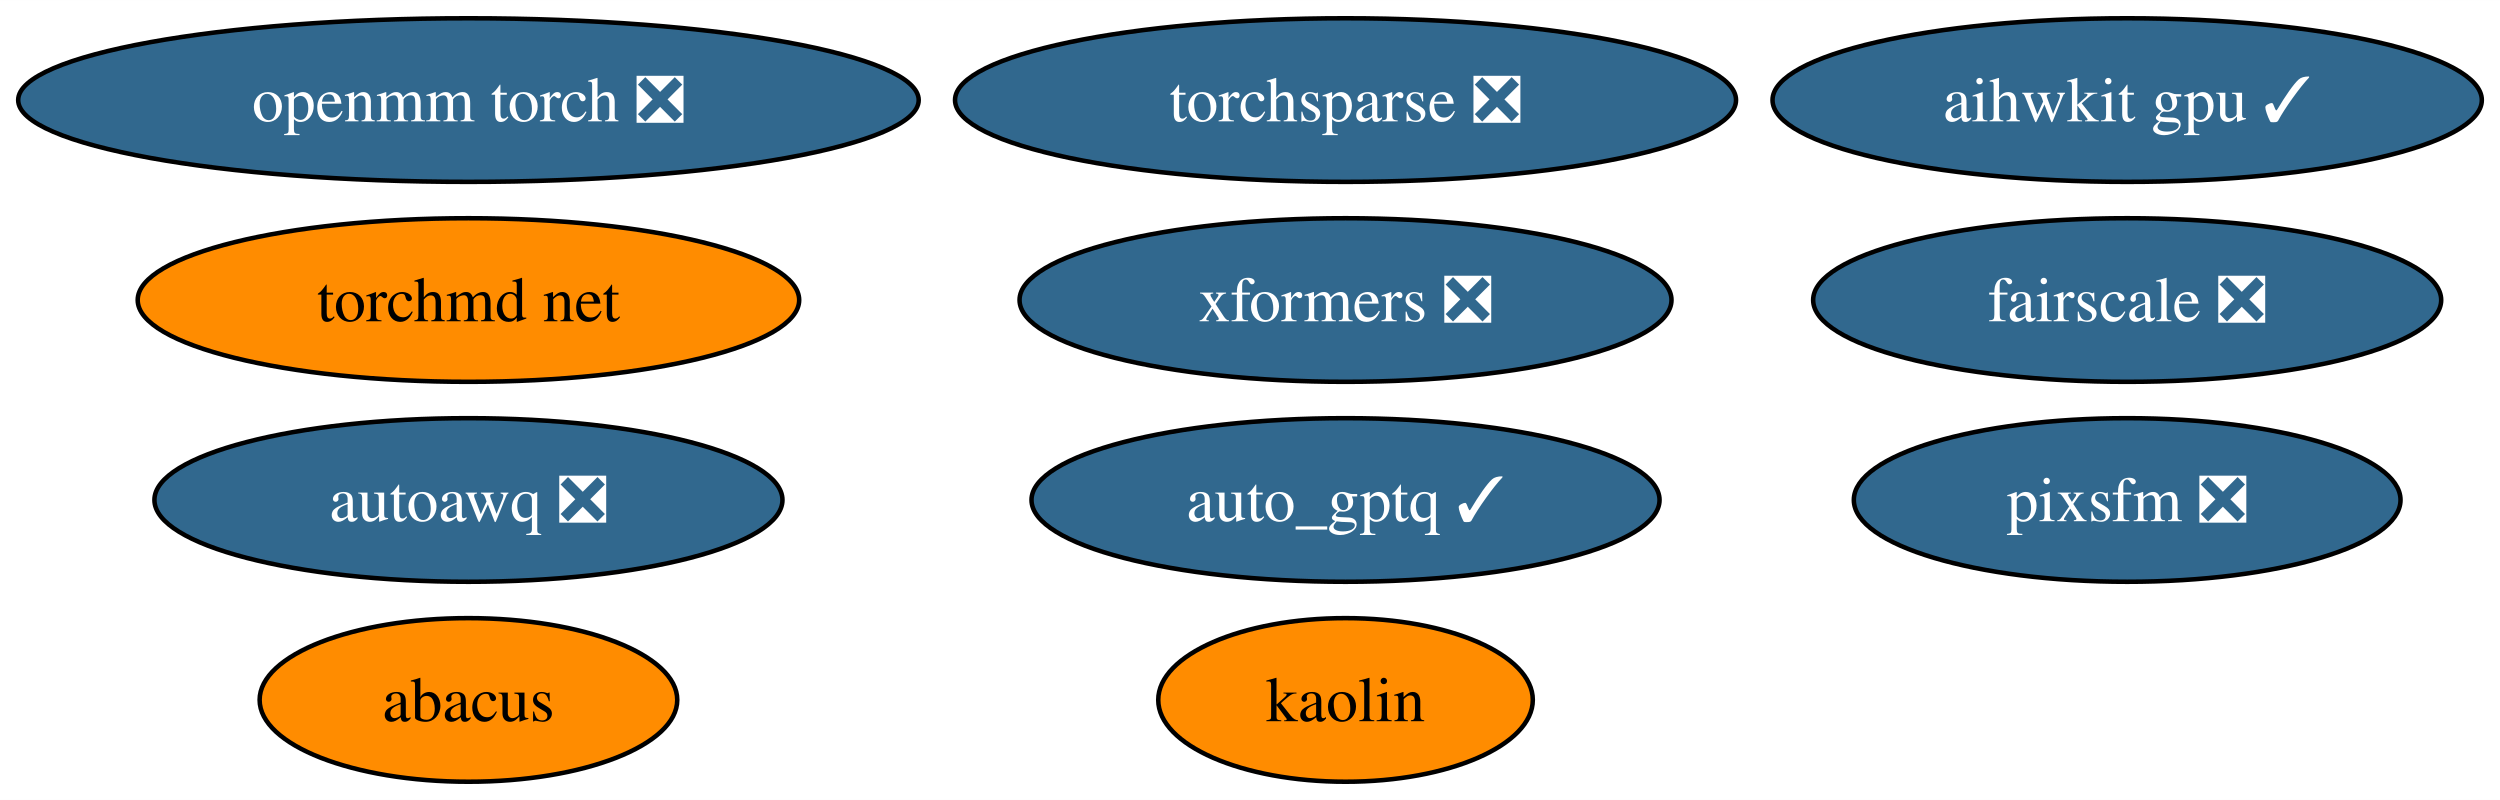
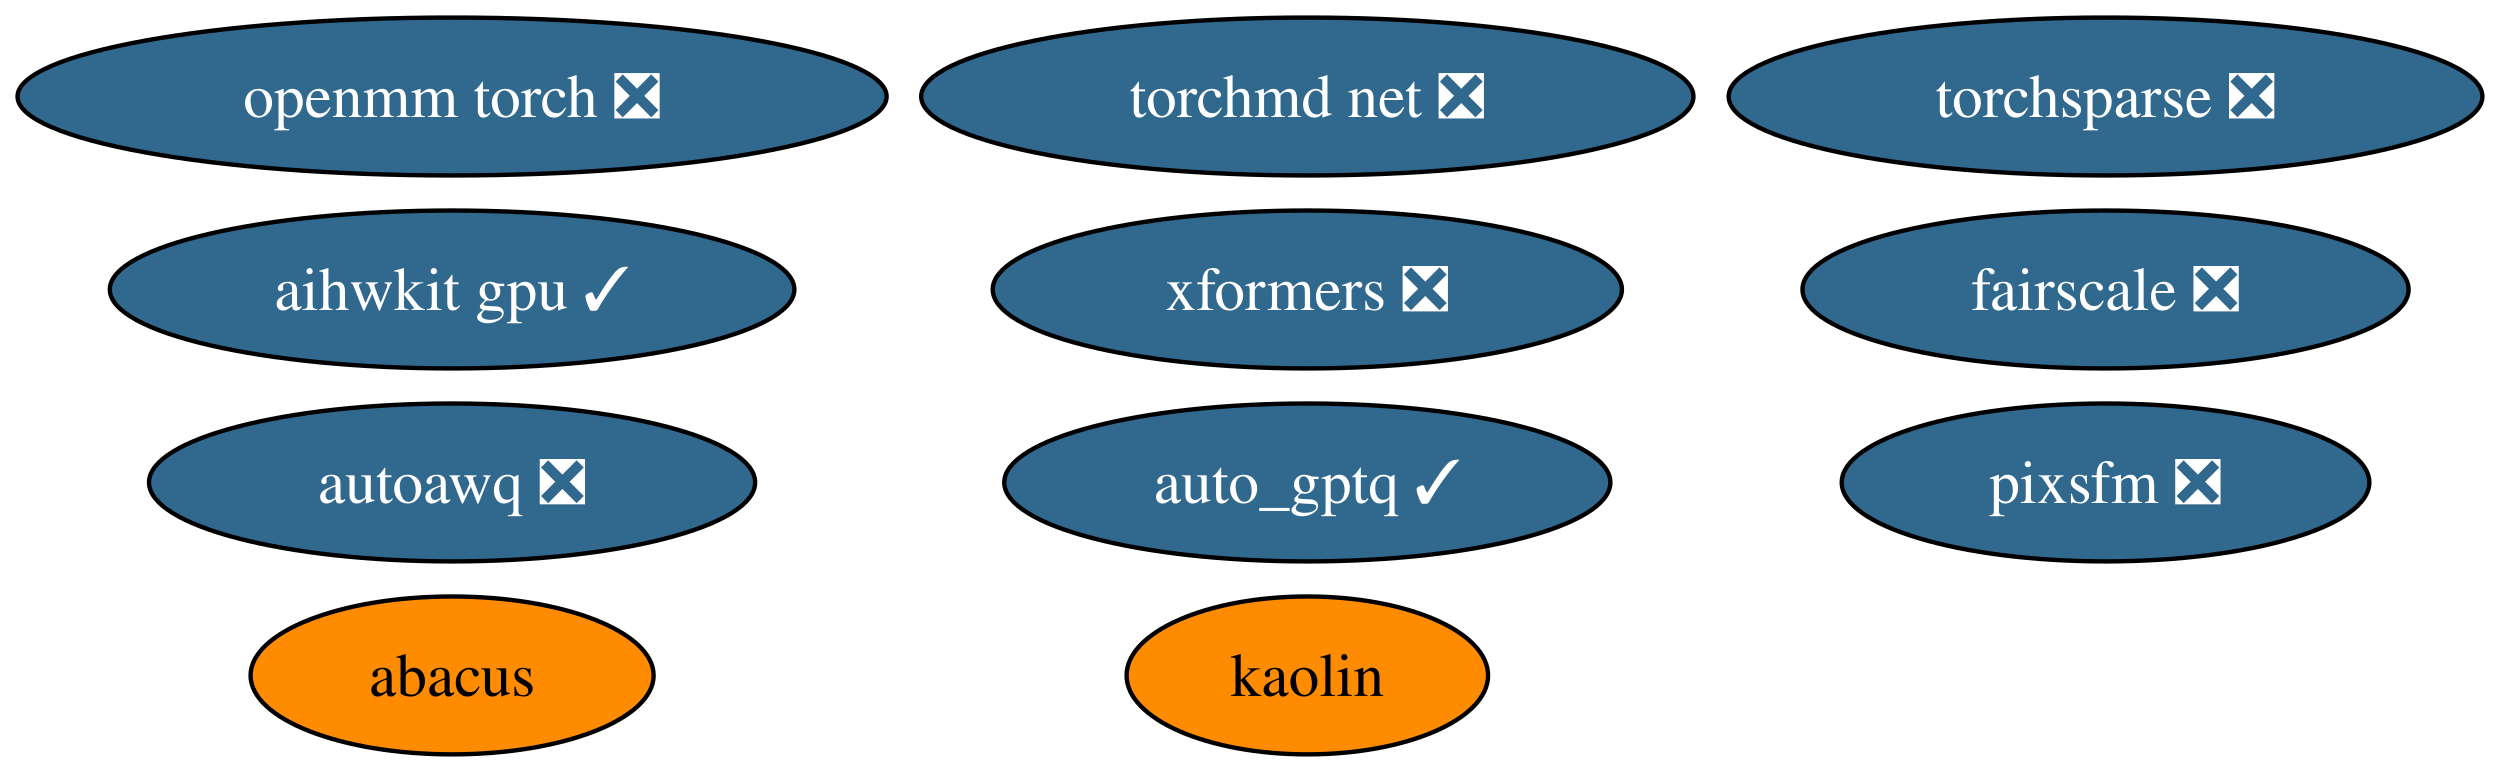
- <svg xmlns="http://www.w3.org/2000/svg" xmlns:xlink="http://www.w3.org/1999/xlink" width="550pt" height="176pt" viewBox="0.00 0.00 550.12 176.00">
+ <svg xmlns="http://www.w3.org/2000/svg" xmlns:xlink="http://www.w3.org/1999/xlink" width="570pt" height="176pt" viewBox="0.00 0.00 570.02 176.00">
  <g id="graph0" class="graph" transform="scale(1 1) rotate(0) translate(4 172)">
-     <polygon fill="white" stroke="none" points="-4,4 -4,-172 546.12,-172 546.12,4 -4,4" />
+     <polygon fill="white" stroke="none" points="-4,4 -4,-172 566.02,-172 566.02,4 -4,4" />
    <g id="node1" class="node">
      <g id="a_node1">
        <a xlink:href="https://github.com/conda-forge/openmm-torch-feedstock/pull/52" xlink:title="openmm torch ❎">
          <ellipse fill="#31688e" stroke="black" cx="99.08" cy="-150" rx="99.08" ry="18" />
          <text text-anchor="middle" x="99.08" y="-145.32" font-family="Times,serif" font-size="14.00" fill="white">openmm torch ❎</text>
        </a>
      </g>
    </g>
    <g id="node2" class="node">
      <g id="a_node2">
        <a xlink:href="https://github.com/conda-forge/torchsparse-feedstock/pull/35" xlink:title="torchsparse ❎">
-           <ellipse fill="#31688e" stroke="black" cx="292.08" cy="-150" rx="85.93" ry="18" />
-           <text text-anchor="middle" x="292.08" y="-145.32" font-family="Times,serif" font-size="14.00" fill="white">torchsparse ❎</text>
+           <ellipse fill="#31688e" stroke="black" cx="476.08" cy="-150" rx="85.93" ry="18" />
+           <text text-anchor="middle" x="476.08" y="-145.32" font-family="Times,serif" font-size="14.00" fill="white">torchsparse ❎</text>
        </a>
      </g>
    </g>
    <g id="node3" class="node">
      <g id="a_node3">
        <a xlink:href="https://github.com/conda-forge/kaolin-feedstock" xlink:title="kaolin">
-           <ellipse fill="#ff8c00" stroke="black" cx="292.08" cy="-18" rx="41.21" ry="18" />
-           <text text-anchor="middle" x="292.08" y="-13.32" font-family="Times,serif" font-size="14.00">kaolin</text>
+           <ellipse fill="#ff8c00" stroke="black" cx="294.08" cy="-18" rx="41.21" ry="18" />
+           <text text-anchor="middle" x="294.08" y="-13.32" font-family="Times,serif" font-size="14.00">kaolin</text>
        </a>
      </g>
    </g>
    <g id="node4" class="node">
      <g id="a_node4">
        <a xlink:href="https://github.com/conda-forge/fairscale-feedstock/pull/34" xlink:title="fairscale ❎">
-           <ellipse fill="#31688e" stroke="black" cx="464.08" cy="-106" rx="69.1" ry="18" />
-           <text text-anchor="middle" x="464.08" y="-101.33" font-family="Times,serif" font-size="14.00" fill="white">fairscale ❎</text>
+           <ellipse fill="#31688e" stroke="black" cx="476.08" cy="-106" rx="69.1" ry="18" />
+           <text text-anchor="middle" x="476.08" y="-101.33" font-family="Times,serif" font-size="14.00" fill="white">fairscale ❎</text>
        </a>
      </g>
    </g>
    <g id="node5" class="node">
      <g id="a_node5">
        <a xlink:href="https://github.com/conda-forge/xformers-feedstock/pull/24" xlink:title="xformers ❎">
-           <ellipse fill="#31688e" stroke="black" cx="292.08" cy="-106" rx="71.73" ry="18" />
-           <text text-anchor="middle" x="292.08" y="-101.33" font-family="Times,serif" font-size="14.00" fill="white">xformers ❎</text>
+           <ellipse fill="#31688e" stroke="black" cx="294.08" cy="-106" rx="71.73" ry="18" />
+           <text text-anchor="middle" x="294.08" y="-101.33" font-family="Times,serif" font-size="14.00" fill="white">xformers ❎</text>
        </a>
      </g>
    </g>
    <g id="node6" class="node">
      <g id="a_node6">
        <a xlink:href="https://github.com/conda-forge/pixsfm-feedstock/pull/20" xlink:title="pixsfm ❎">
-           <ellipse fill="#31688e" stroke="black" cx="464.08" cy="-62" rx="60.15" ry="18" />
-           <text text-anchor="middle" x="464.08" y="-57.33" font-family="Times,serif" font-size="14.00" fill="white">pixsfm ❎</text>
+           <ellipse fill="#31688e" stroke="black" cx="476.08" cy="-62" rx="60.15" ry="18" />
+           <text text-anchor="middle" x="476.08" y="-57.33" font-family="Times,serif" font-size="14.00" fill="white">pixsfm ❎</text>
        </a>
      </g>
    </g>
    <g id="node7" class="node">
      <g id="a_node7">
        <a xlink:href="https://github.com/conda-forge/abacus-feedstock" xlink:title="abacus">
          <ellipse fill="#ff8c00" stroke="black" cx="99.08" cy="-18" rx="45.95" ry="18" />
          <text text-anchor="middle" x="99.08" y="-13.32" font-family="Times,serif" font-size="14.00">abacus</text>
        </a>
      </g>
    </g>
    <g id="node8" class="node">
      <g id="a_node8">
        <a xlink:href="https://github.com/conda-forge/aihwkit-gpu-feedstock/pull/10" xlink:title="aihwkit gpu ✓">
-           <ellipse fill="#31688e" stroke="black" cx="464.08" cy="-150" rx="78.04" ry="18" />
-           <text text-anchor="middle" x="464.08" y="-145.32" font-family="Times,serif" font-size="14.00" fill="white">aihwkit gpu ✓</text>
+           <ellipse fill="#31688e" stroke="black" cx="99.08" cy="-106" rx="78.04" ry="18" />
+           <text text-anchor="middle" x="99.08" y="-101.33" font-family="Times,serif" font-size="14.00" fill="white">aihwkit gpu ✓</text>
        </a>
      </g>
    </g>
    <g id="node9" class="node">
      <g id="a_node9">
-         <a xlink:href="https://github.com/conda-forge/torchmd-net-feedstock" xlink:title="torchmd net">
-           <ellipse fill="#ff8c00" stroke="black" cx="99.08" cy="-106" rx="72.78" ry="18" />
-           <text text-anchor="middle" x="99.08" y="-101.33" font-family="Times,serif" font-size="14.00">torchmd net</text>
+         <a xlink:href="https://github.com/conda-forge/torchmd-net-feedstock/pull/26" xlink:title="torchmd net ❎">
+           <ellipse fill="#31688e" stroke="black" cx="294.08" cy="-150" rx="88.04" ry="18" />
+           <text text-anchor="middle" x="294.08" y="-145.32" font-family="Times,serif" font-size="14.00" fill="white">torchmd net ❎</text>
        </a>
      </g>
    </g>
    <g id="node10" class="node">
      <g id="a_node10">
        <a xlink:href="https://github.com/conda-forge/autoawq-feedstock/pull/7" xlink:title="autoawq ❎">
          <ellipse fill="#31688e" stroke="black" cx="99.08" cy="-62" rx="69.1" ry="18" />
          <text text-anchor="middle" x="99.08" y="-57.33" font-family="Times,serif" font-size="14.00" fill="white">autoawq ❎</text>
        </a>
      </g>
    </g>
    <g id="node11" class="node">
      <g id="a_node11">
        <a xlink:href="https://github.com/conda-forge/auto_gptq-feedstock/pull/4" xlink:title="auto_gptq ✓">
-           <ellipse fill="#31688e" stroke="black" cx="292.08" cy="-62" rx="69.1" ry="18" />
-           <text text-anchor="middle" x="292.08" y="-57.33" font-family="Times,serif" font-size="14.00" fill="white">auto_gptq ✓</text>
+           <ellipse fill="#31688e" stroke="black" cx="294.08" cy="-62" rx="69.1" ry="18" />
+           <text text-anchor="middle" x="294.08" y="-57.33" font-family="Times,serif" font-size="14.00" fill="white">auto_gptq ✓</text>
        </a>
      </g>
    </g>
  </g>
</svg>
